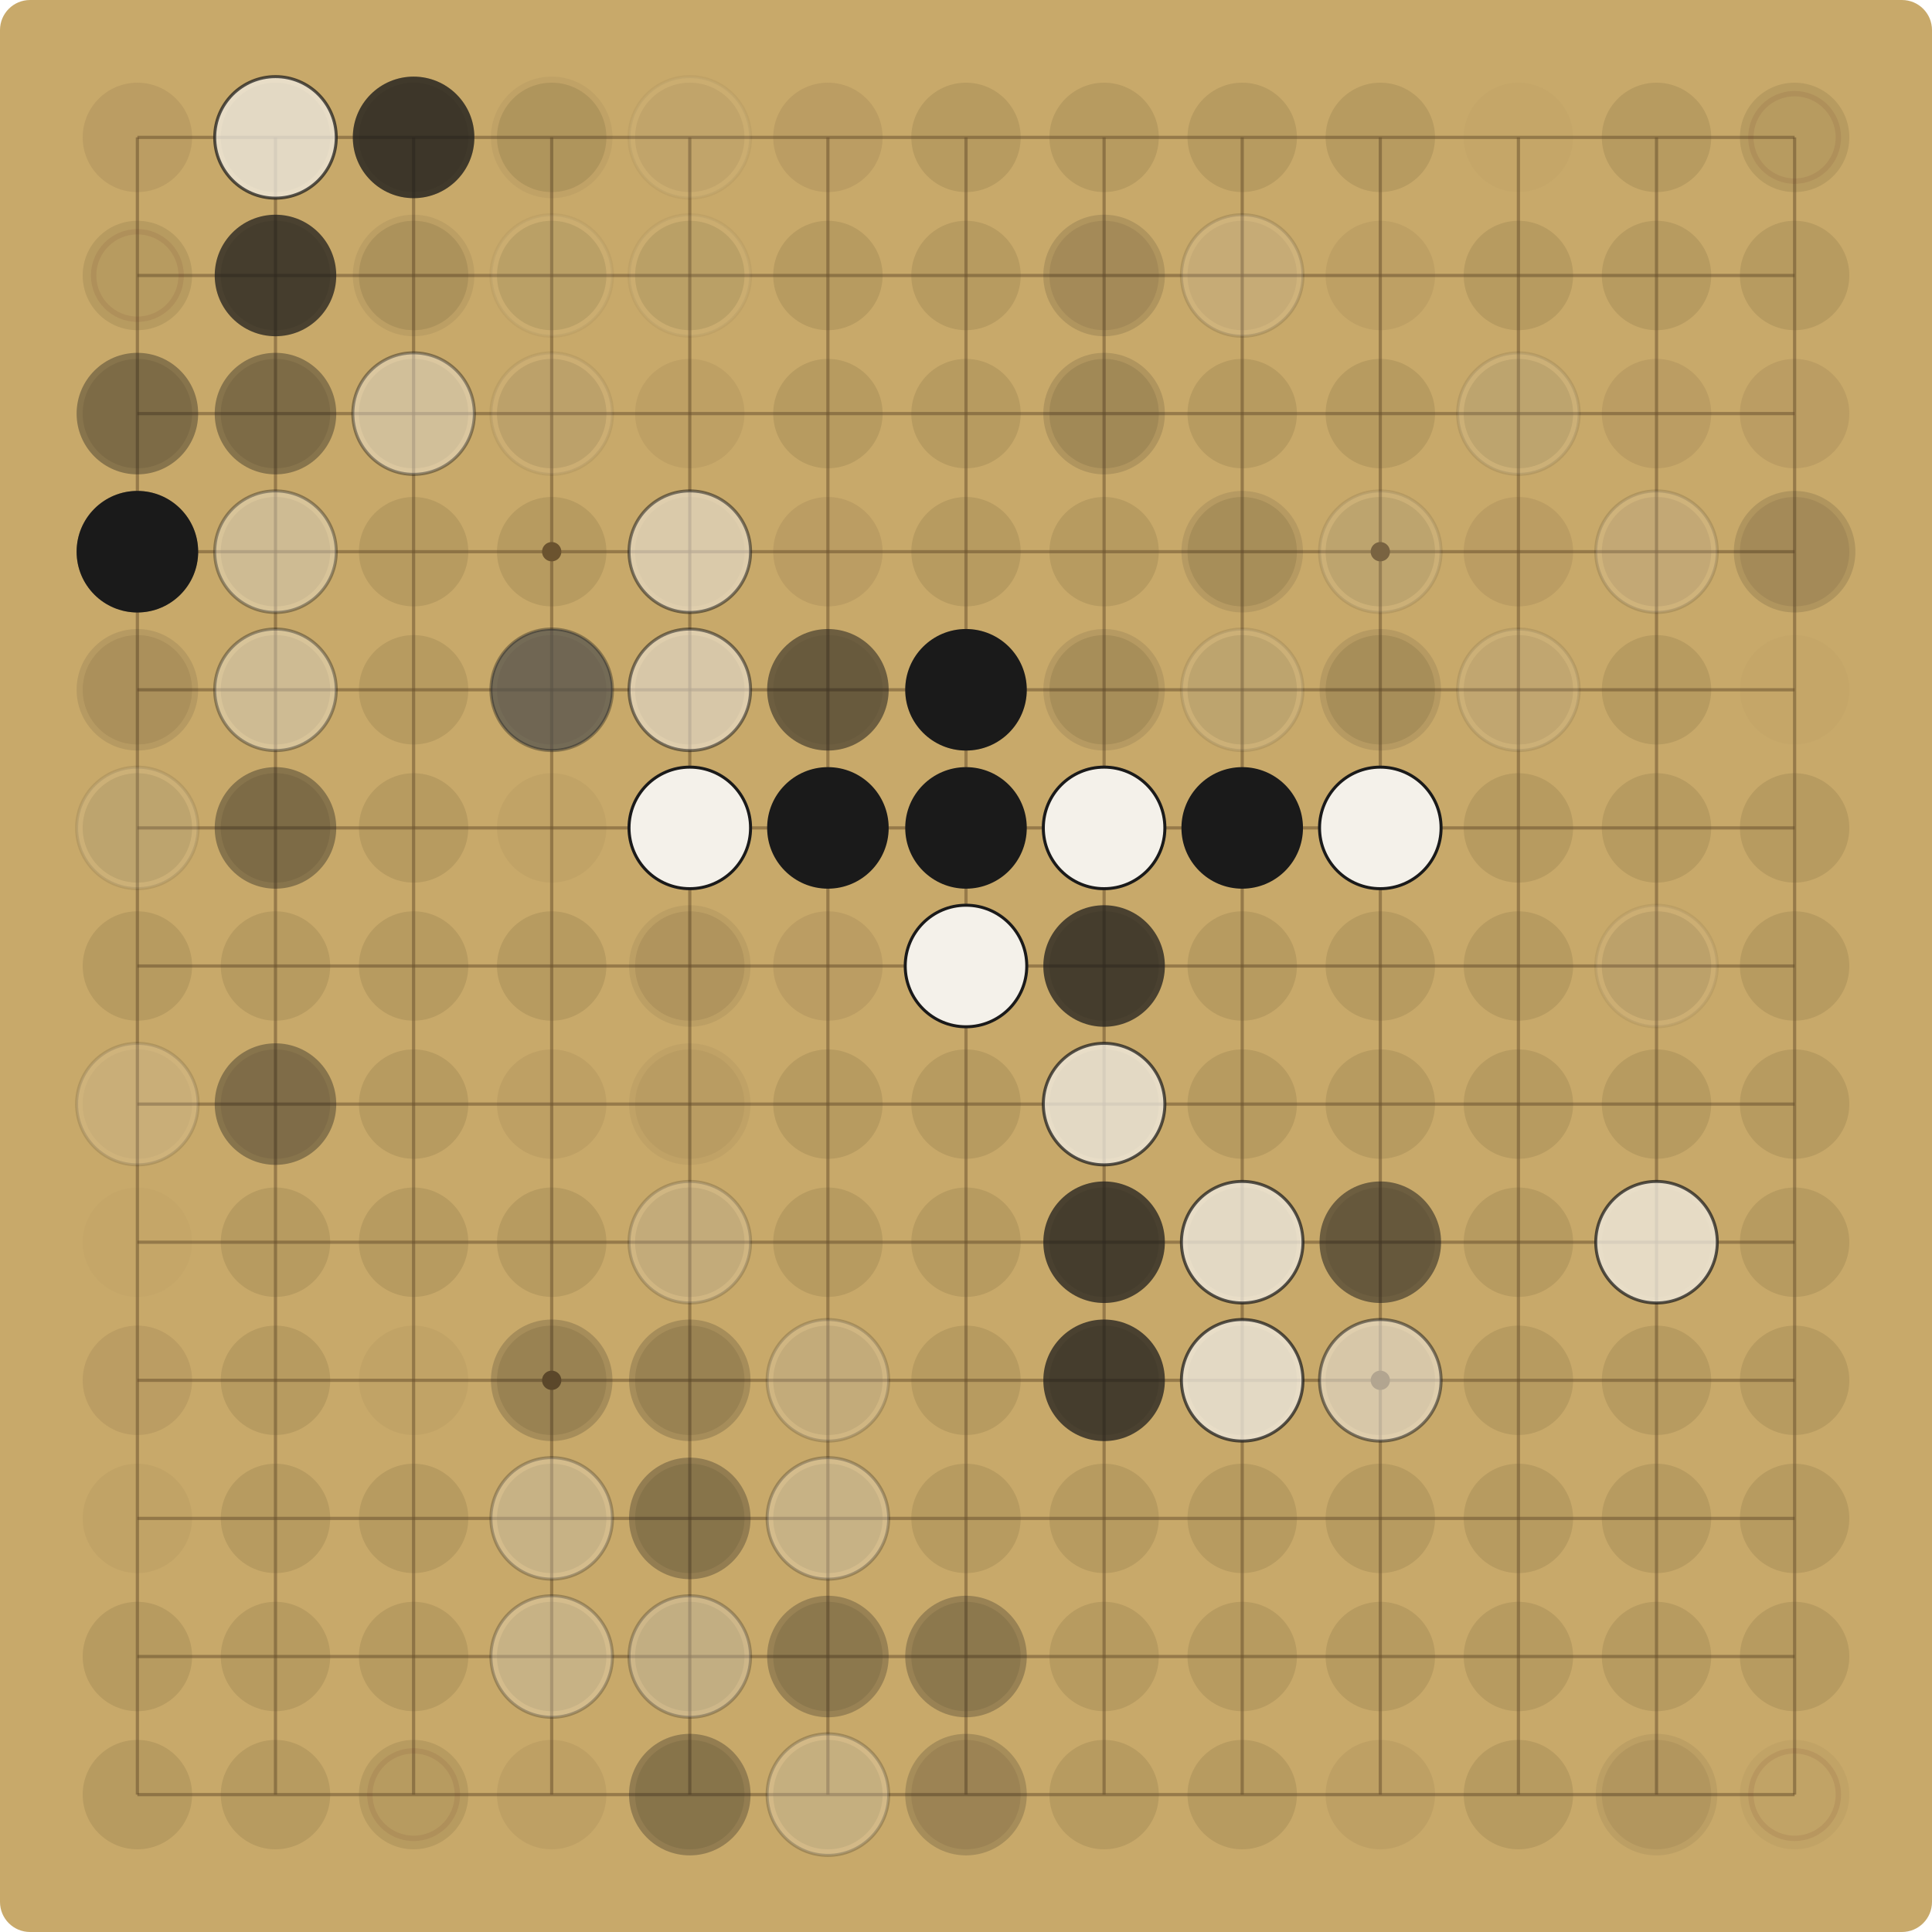
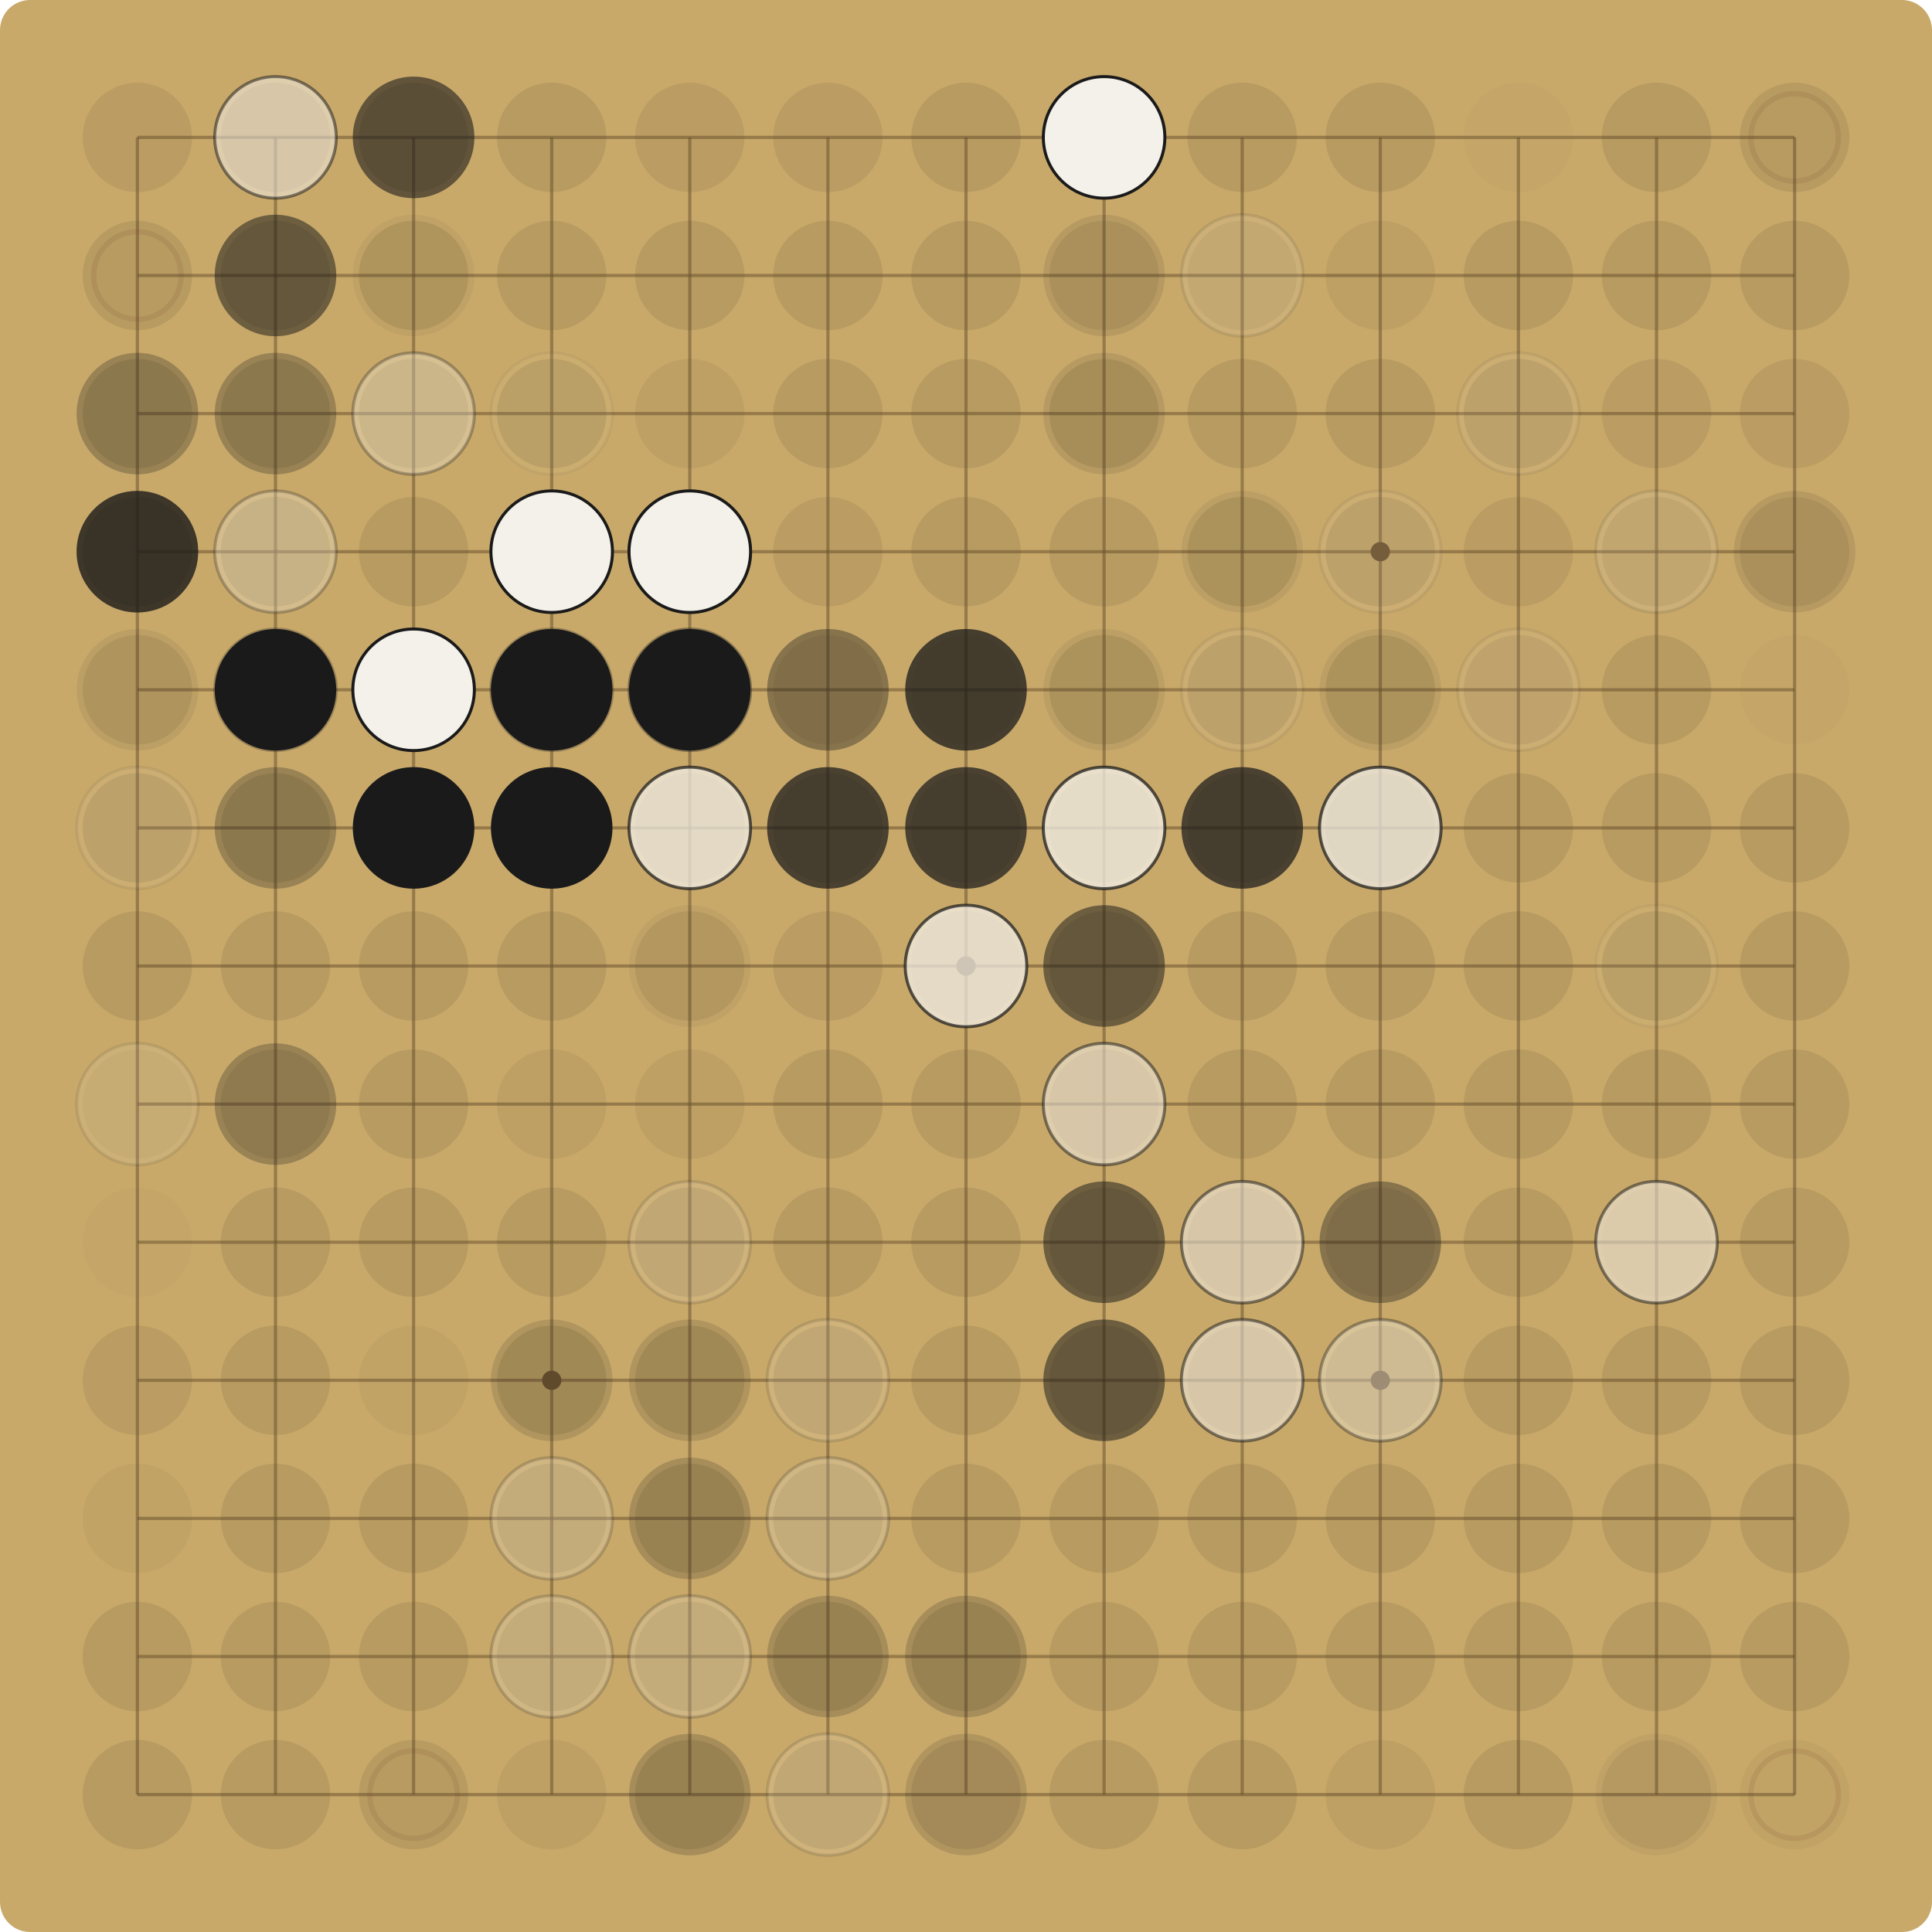
<svg xmlns="http://www.w3.org/2000/svg" viewBox="0 0 900.00 900.00" width="900" height="900">
  <rect x="0" y="0" width="900.00" height="900.00" fill="#C8A96A" rx="14" />
  <g stroke="#6E5530" stroke-opacity="0.55" stroke-width="1.5">
    <line x1="64.00" y1="64.00" x2="64.00" y2="836.00" />
    <line x1="64.00" y1="64.00" x2="836.00" y2="64.00" />
    <line x1="128.33" y1="64.00" x2="128.33" y2="836.00" />
    <line x1="64.00" y1="128.33" x2="836.00" y2="128.33" />
    <line x1="192.67" y1="64.00" x2="192.67" y2="836.00" />
    <line x1="64.00" y1="192.67" x2="836.00" y2="192.67" />
    <line x1="257.00" y1="64.00" x2="257.00" y2="836.00" />
    <line x1="64.00" y1="257.00" x2="836.00" y2="257.00" />
    <line x1="321.33" y1="64.00" x2="321.33" y2="836.00" />
    <line x1="64.00" y1="321.33" x2="836.00" y2="321.33" />
    <line x1="385.67" y1="64.00" x2="385.67" y2="836.00" />
    <line x1="64.00" y1="385.67" x2="836.00" y2="385.67" />
    <line x1="450.00" y1="64.00" x2="450.00" y2="836.00" />
    <line x1="64.00" y1="450.00" x2="836.00" y2="450.00" />
    <line x1="514.33" y1="64.00" x2="514.33" y2="836.00" />
    <line x1="64.00" y1="514.33" x2="836.00" y2="514.33" />
    <line x1="578.67" y1="64.00" x2="578.67" y2="836.00" />
    <line x1="64.00" y1="578.67" x2="836.00" y2="578.67" />
    <line x1="643.00" y1="64.00" x2="643.00" y2="836.00" />
    <line x1="64.00" y1="643.00" x2="836.00" y2="643.00" />
    <line x1="707.33" y1="64.00" x2="707.33" y2="836.00" />
    <line x1="64.00" y1="707.33" x2="836.00" y2="707.33" />
    <line x1="771.67" y1="64.00" x2="771.67" y2="836.00" />
    <line x1="64.00" y1="771.67" x2="836.00" y2="771.67" />
    <line x1="836.00" y1="64.00" x2="836.00" y2="836.00" />
    <line x1="64.00" y1="836.00" x2="836.00" y2="836.00" />
  </g>
  <g fill="#6E5530">
    <circle cx="257.00" cy="257.00" r="4.5" />
    <circle cx="257.00" cy="643.00" r="4.5" />
    <circle cx="643.00" cy="257.00" r="4.5" />
    <circle cx="643.00" cy="643.00" r="4.5" />
    <circle cx="450.00" cy="450.00" r="4.5" />
  </g>
  <circle cx="64.00" cy="64.00" r="25.48" fill="#5C4A2E" fill-opacity="0.12" />
  <circle cx="128.33" cy="64.00" r="25.48" fill="#5C4A2E" fill-opacity="0.15" />
-   <circle cx="128.33" cy="64.00" r="28.31" fill="#F4F1EA" fill-opacity="0.72" />
-   <circle cx="128.33" cy="64.00" r="28.31" fill="none" stroke="#1A1A1A" stroke-opacity="0.72" stroke-width="1.4" />
+   <circle cx="128.33" cy="64.00" r="28.31" fill="#F4F1EA" fill-opacity="0.52" />
+   <circle cx="128.33" cy="64.00" r="28.31" fill="none" stroke="#1A1A1A" stroke-opacity="0.52" stroke-width="1.4" />
  <circle cx="192.67" cy="64.00" r="25.48" fill="#5C4A2E" fill-opacity="0.15" />
-   <circle cx="192.67" cy="64.00" r="28.31" fill="#1A1A1A" fill-opacity="0.19" />
-   <circle cx="192.67" cy="64.00" r="28.31" fill="#1A1A1A" fill-opacity="0.72" />
+   <circle cx="192.67" cy="64.00" r="28.31" fill="#1A1A1A" fill-opacity="0.14" />
+   <circle cx="192.67" cy="64.00" r="28.31" fill="#1A1A1A" fill-opacity="0.52" />
  <circle cx="257.00" cy="64.00" r="25.48" fill="#5C4A2E" fill-opacity="0.15" />
-   <circle cx="257.00" cy="64.00" r="28.31" fill="#1A1A1A" fill-opacity="0.05" />
-   <circle cx="321.33" cy="64.00" r="25.48" fill="#5C4A2E" fill-opacity="0.09" />
-   <circle cx="321.33" cy="64.00" r="28.31" fill="#F4F1EA" fill-opacity="0.05" />
-   <circle cx="321.33" cy="64.00" r="28.31" fill="none" stroke="#1A1A1A" stroke-opacity="0.05" stroke-width="1.4" />
+   <circle cx="321.33" cy="64.00" r="25.48" fill="#5C4A2E" fill-opacity="0.12" />
  <circle cx="385.67" cy="64.00" r="25.48" fill="#5C4A2E" fill-opacity="0.12" />
  <circle cx="450.00" cy="64.00" r="25.48" fill="#5C4A2E" fill-opacity="0.15" />
  <circle cx="514.33" cy="64.00" r="25.48" fill="#5C4A2E" fill-opacity="0.15" />
+   <circle cx="514.33" cy="64.00" r="28.31" fill="#F4F1EA" fill-opacity="1.00" />
+   <circle cx="514.33" cy="64.00" r="28.31" fill="none" stroke="#1A1A1A" stroke-opacity="1.00" stroke-width="1.4" />
  <circle cx="578.67" cy="64.00" r="25.48" fill="#5C4A2E" fill-opacity="0.15" />
  <circle cx="643.00" cy="64.00" r="25.48" fill="#5C4A2E" fill-opacity="0.15" />
  <circle cx="707.33" cy="64.00" r="25.48" fill="#5C4A2E" fill-opacity="0.03" />
  <circle cx="771.67" cy="64.00" r="25.48" fill="#5C4A2E" fill-opacity="0.15" />
  <circle cx="836.00" cy="64.00" r="25.48" fill="#5C4A2E" fill-opacity="0.15" />
  <circle cx="836.00" cy="64.00" r="20.38" fill="none" stroke="#7A3B2E" stroke-opacity="0.12" stroke-width="2.5" />
  <circle cx="64.00" cy="128.33" r="25.48" fill="#5C4A2E" fill-opacity="0.15" />
  <circle cx="64.00" cy="128.33" r="20.38" fill="none" stroke="#7A3B2E" stroke-opacity="0.12" stroke-width="2.5" />
  <circle cx="128.33" cy="128.33" r="25.48" fill="#5C4A2E" fill-opacity="0.15" />
-   <circle cx="128.33" cy="128.33" r="28.31" fill="#1A1A1A" fill-opacity="0.72" />
+   <circle cx="128.33" cy="128.33" r="28.31" fill="#1A1A1A" fill-opacity="0.52" />
  <circle cx="192.67" cy="128.33" r="25.48" fill="#5C4A2E" fill-opacity="0.15" />
-   <circle cx="192.67" cy="128.33" r="28.31" fill="#1A1A1A" fill-opacity="0.07" />
+   <circle cx="192.67" cy="128.33" r="28.31" fill="#1A1A1A" fill-opacity="0.05" />
  <circle cx="257.00" cy="128.33" r="25.48" fill="#5C4A2E" fill-opacity="0.15" />
-   <circle cx="257.00" cy="128.33" r="28.31" fill="#F4F1EA" fill-opacity="0.05" />
-   <circle cx="257.00" cy="128.33" r="28.31" fill="none" stroke="#1A1A1A" stroke-opacity="0.05" stroke-width="1.4" />
  <circle cx="321.33" cy="128.33" r="25.48" fill="#5C4A2E" fill-opacity="0.15" />
-   <circle cx="321.33" cy="128.33" r="28.31" fill="#F4F1EA" fill-opacity="0.05" />
-   <circle cx="321.33" cy="128.33" r="28.31" fill="none" stroke="#1A1A1A" stroke-opacity="0.05" stroke-width="1.4" />
  <circle cx="385.67" cy="128.33" r="25.48" fill="#5C4A2E" fill-opacity="0.15" />
  <circle cx="450.00" cy="128.33" r="25.48" fill="#5C4A2E" fill-opacity="0.15" />
  <circle cx="514.33" cy="128.33" r="25.48" fill="#5C4A2E" fill-opacity="0.12" />
-   <circle cx="514.33" cy="128.33" r="28.31" fill="#1A1A1A" fill-opacity="0.14" />
+   <circle cx="514.33" cy="128.33" r="28.31" fill="#1A1A1A" fill-opacity="0.10" />
  <circle cx="578.67" cy="128.33" r="25.48" fill="#5C4A2E" fill-opacity="0.09" />
-   <circle cx="578.67" cy="128.33" r="28.31" fill="#F4F1EA" fill-opacity="0.14" />
-   <circle cx="578.67" cy="128.33" r="28.31" fill="none" stroke="#1A1A1A" stroke-opacity="0.14" stroke-width="1.4" />
+   <circle cx="578.67" cy="128.33" r="28.31" fill="#F4F1EA" fill-opacity="0.10" />
+   <circle cx="578.67" cy="128.33" r="28.31" fill="none" stroke="#1A1A1A" stroke-opacity="0.10" stroke-width="1.4" />
  <circle cx="643.00" cy="128.33" r="25.48" fill="#5C4A2E" fill-opacity="0.09" />
  <circle cx="707.33" cy="128.33" r="25.48" fill="#5C4A2E" fill-opacity="0.15" />
  <circle cx="771.67" cy="128.33" r="25.48" fill="#5C4A2E" fill-opacity="0.15" />
  <circle cx="836.00" cy="128.33" r="25.48" fill="#5C4A2E" fill-opacity="0.15" />
  <circle cx="64.00" cy="192.67" r="25.48" fill="#5C4A2E" fill-opacity="0.15" />
-   <circle cx="64.00" cy="192.67" r="28.31" fill="#1A1A1A" fill-opacity="0.37" />
+   <circle cx="64.00" cy="192.67" r="28.31" fill="#1A1A1A" fill-opacity="0.27" />
  <circle cx="128.33" cy="192.67" r="25.48" fill="#5C4A2E" fill-opacity="0.15" />
-   <circle cx="128.33" cy="192.67" r="28.31" fill="#1A1A1A" fill-opacity="0.37" />
+   <circle cx="128.33" cy="192.67" r="28.31" fill="#1A1A1A" fill-opacity="0.27" />
  <circle cx="192.67" cy="192.67" r="25.48" fill="#5C4A2E" fill-opacity="0.15" />
-   <circle cx="192.67" cy="192.67" r="28.31" fill="#F4F1EA" fill-opacity="0.07" />
-   <circle cx="192.67" cy="192.67" r="28.31" fill="none" stroke="#1A1A1A" stroke-opacity="0.07" stroke-width="1.4" />
-   <circle cx="192.67" cy="192.67" r="28.31" fill="#F4F1EA" fill-opacity="0.37" />
-   <circle cx="192.67" cy="192.67" r="28.31" fill="none" stroke="#1A1A1A" stroke-opacity="0.37" stroke-width="1.4" />
+   <circle cx="192.67" cy="192.67" r="28.31" fill="#F4F1EA" fill-opacity="0.05" />
+   <circle cx="192.67" cy="192.67" r="28.31" fill="none" stroke="#1A1A1A" stroke-opacity="0.05" stroke-width="1.4" />
+   <circle cx="192.67" cy="192.67" r="28.31" fill="#F4F1EA" fill-opacity="0.27" />
+   <circle cx="192.67" cy="192.67" r="28.31" fill="none" stroke="#1A1A1A" stroke-opacity="0.27" stroke-width="1.4" />
  <circle cx="257.00" cy="192.67" r="25.48" fill="#5C4A2E" fill-opacity="0.15" />
-   <circle cx="257.00" cy="192.67" r="28.31" fill="#F4F1EA" fill-opacity="0.07" />
-   <circle cx="257.00" cy="192.67" r="28.31" fill="none" stroke="#1A1A1A" stroke-opacity="0.07" stroke-width="1.4" />
+   <circle cx="257.00" cy="192.67" r="28.31" fill="#F4F1EA" fill-opacity="0.05" />
+   <circle cx="257.00" cy="192.67" r="28.31" fill="none" stroke="#1A1A1A" stroke-opacity="0.05" stroke-width="1.4" />
  <circle cx="321.33" cy="192.67" r="25.48" fill="#5C4A2E" fill-opacity="0.09" />
  <circle cx="385.67" cy="192.67" r="25.48" fill="#5C4A2E" fill-opacity="0.15" />
  <circle cx="450.00" cy="192.67" r="25.48" fill="#5C4A2E" fill-opacity="0.15" />
  <circle cx="514.33" cy="192.67" r="25.48" fill="#5C4A2E" fill-opacity="0.15" />
-   <circle cx="514.33" cy="192.67" r="28.31" fill="#1A1A1A" fill-opacity="0.14" />
+   <circle cx="514.33" cy="192.67" r="28.31" fill="#1A1A1A" fill-opacity="0.10" />
  <circle cx="578.67" cy="192.67" r="25.48" fill="#5C4A2E" fill-opacity="0.15" />
  <circle cx="643.00" cy="192.67" r="25.48" fill="#5C4A2E" fill-opacity="0.15" />
  <circle cx="707.33" cy="192.67" r="25.48" fill="#5C4A2E" fill-opacity="0.15" />
-   <circle cx="707.33" cy="192.67" r="28.31" fill="#F4F1EA" fill-opacity="0.10" />
-   <circle cx="707.33" cy="192.67" r="28.31" fill="none" stroke="#1A1A1A" stroke-opacity="0.10" stroke-width="1.4" />
+   <circle cx="707.33" cy="192.67" r="28.31" fill="#F4F1EA" fill-opacity="0.07" />
+   <circle cx="707.33" cy="192.67" r="28.31" fill="none" stroke="#1A1A1A" stroke-opacity="0.07" stroke-width="1.4" />
  <circle cx="771.67" cy="192.67" r="25.48" fill="#5C4A2E" fill-opacity="0.12" />
  <circle cx="836.00" cy="192.67" r="25.48" fill="#5C4A2E" fill-opacity="0.12" />
  <circle cx="64.00" cy="257.00" r="25.48" fill="#5C4A2E" fill-opacity="0.15" />
-   <circle cx="64.00" cy="257.00" r="28.31" fill="#1A1A1A" fill-opacity="0.37" />
-   <circle cx="64.00" cy="257.00" r="28.31" fill="#1A1A1A" fill-opacity="1.00" />
+   <circle cx="64.00" cy="257.00" r="28.31" fill="#1A1A1A" fill-opacity="0.27" />
+   <circle cx="64.00" cy="257.00" r="28.31" fill="#1A1A1A" fill-opacity="0.72" />
  <circle cx="128.33" cy="257.00" r="25.48" fill="#5C4A2E" fill-opacity="0.15" />
-   <circle cx="128.33" cy="257.00" r="28.31" fill="#F4F1EA" fill-opacity="0.37" />
-   <circle cx="128.33" cy="257.00" r="28.31" fill="none" stroke="#1A1A1A" stroke-opacity="0.37" stroke-width="1.4" />
+   <circle cx="128.33" cy="257.00" r="28.31" fill="#F4F1EA" fill-opacity="0.27" />
+   <circle cx="128.33" cy="257.00" r="28.31" fill="none" stroke="#1A1A1A" stroke-opacity="0.27" stroke-width="1.4" />
  <circle cx="192.67" cy="257.00" r="25.48" fill="#5C4A2E" fill-opacity="0.15" />
  <circle cx="257.00" cy="257.00" r="25.48" fill="#5C4A2E" fill-opacity="0.15" />
+   <circle cx="257.00" cy="257.00" r="28.31" fill="#F4F1EA" fill-opacity="1.00" />
+   <circle cx="257.00" cy="257.00" r="28.31" fill="none" stroke="#1A1A1A" stroke-opacity="1.00" stroke-width="1.4" />
  <circle cx="321.33" cy="257.00" r="25.48" fill="#5C4A2E" fill-opacity="0.09" />
-   <circle cx="321.33" cy="257.00" r="28.31" fill="#F4F1EA" fill-opacity="0.52" />
-   <circle cx="321.33" cy="257.00" r="28.31" fill="none" stroke="#1A1A1A" stroke-opacity="0.52" stroke-width="1.4" />
+   <circle cx="321.33" cy="257.00" r="28.31" fill="#F4F1EA" fill-opacity="0.37" />
+   <circle cx="321.33" cy="257.00" r="28.31" fill="none" stroke="#1A1A1A" stroke-opacity="0.37" stroke-width="1.4" />
+   <circle cx="321.33" cy="257.00" r="28.31" fill="#F4F1EA" fill-opacity="1.00" />
+   <circle cx="321.33" cy="257.00" r="28.31" fill="none" stroke="#1A1A1A" stroke-opacity="1.00" stroke-width="1.4" />
  <circle cx="385.67" cy="257.00" r="25.48" fill="#5C4A2E" fill-opacity="0.12" />
  <circle cx="450.00" cy="257.00" r="25.48" fill="#5C4A2E" fill-opacity="0.15" />
  <circle cx="514.33" cy="257.00" r="25.48" fill="#5C4A2E" fill-opacity="0.15" />
  <circle cx="578.67" cy="257.00" r="25.48" fill="#5C4A2E" fill-opacity="0.15" />
-   <circle cx="578.67" cy="257.00" r="28.31" fill="#1A1A1A" fill-opacity="0.10" />
+   <circle cx="578.67" cy="257.00" r="28.31" fill="#1A1A1A" fill-opacity="0.07" />
  <circle cx="643.00" cy="257.00" r="25.48" fill="#5C4A2E" fill-opacity="0.15" />
-   <circle cx="643.00" cy="257.00" r="28.31" fill="#F4F1EA" fill-opacity="0.10" />
-   <circle cx="643.00" cy="257.00" r="28.31" fill="none" stroke="#1A1A1A" stroke-opacity="0.10" stroke-width="1.4" />
+   <circle cx="643.00" cy="257.00" r="28.31" fill="#F4F1EA" fill-opacity="0.07" />
+   <circle cx="643.00" cy="257.00" r="28.31" fill="none" stroke="#1A1A1A" stroke-opacity="0.07" stroke-width="1.4" />
  <circle cx="707.33" cy="257.00" r="25.48" fill="#5C4A2E" fill-opacity="0.12" />
  <circle cx="771.67" cy="257.00" r="25.48" fill="#5C4A2E" fill-opacity="0.12" />
-   <circle cx="771.67" cy="257.00" r="28.31" fill="#F4F1EA" fill-opacity="0.14" />
-   <circle cx="771.67" cy="257.00" r="28.31" fill="none" stroke="#1A1A1A" stroke-opacity="0.14" stroke-width="1.4" />
+   <circle cx="771.67" cy="257.00" r="28.31" fill="#F4F1EA" fill-opacity="0.10" />
+   <circle cx="771.67" cy="257.00" r="28.31" fill="none" stroke="#1A1A1A" stroke-opacity="0.10" stroke-width="1.4" />
  <circle cx="836.00" cy="257.00" r="25.48" fill="#5C4A2E" fill-opacity="0.12" />
-   <circle cx="836.00" cy="257.00" r="28.31" fill="#1A1A1A" fill-opacity="0.14" />
+   <circle cx="836.00" cy="257.00" r="28.31" fill="#1A1A1A" fill-opacity="0.10" />
  <circle cx="64.00" cy="321.33" r="25.48" fill="#5C4A2E" fill-opacity="0.12" />
-   <circle cx="64.00" cy="321.33" r="28.31" fill="#1A1A1A" fill-opacity="0.10" />
+   <circle cx="64.00" cy="321.33" r="28.31" fill="#1A1A1A" fill-opacity="0.07" />
  <circle cx="128.33" cy="321.33" r="25.48" fill="#5C4A2E" fill-opacity="0.15" />
-   <circle cx="128.33" cy="321.33" r="28.31" fill="#F4F1EA" fill-opacity="0.37" />
-   <circle cx="128.33" cy="321.33" r="28.31" fill="none" stroke="#1A1A1A" stroke-opacity="0.37" stroke-width="1.4" />
+   <circle cx="128.33" cy="321.33" r="28.31" fill="#F4F1EA" fill-opacity="0.27" />
+   <circle cx="128.33" cy="321.33" r="28.31" fill="none" stroke="#1A1A1A" stroke-opacity="0.27" stroke-width="1.4" />
+   <circle cx="128.33" cy="321.33" r="28.31" fill="#1A1A1A" fill-opacity="1.00" />
  <circle cx="192.67" cy="321.33" r="25.48" fill="#5C4A2E" fill-opacity="0.15" />
+   <circle cx="192.67" cy="321.33" r="28.31" fill="#F4F1EA" fill-opacity="1.00" />
+   <circle cx="192.67" cy="321.33" r="28.31" fill="none" stroke="#1A1A1A" stroke-opacity="1.00" stroke-width="1.4" />
  <circle cx="257.00" cy="321.33" r="25.48" fill="#5C4A2E" fill-opacity="0.15" />
-   <circle cx="257.00" cy="321.33" r="28.31" fill="#F4F1EA" fill-opacity="0.37" />
-   <circle cx="257.00" cy="321.33" r="28.31" fill="none" stroke="#1A1A1A" stroke-opacity="0.37" stroke-width="1.4" />
-   <circle cx="257.00" cy="321.33" r="28.31" fill="#1A1A1A" fill-opacity="0.52" />
+   <circle cx="257.00" cy="321.33" r="28.31" fill="#F4F1EA" fill-opacity="0.27" />
+   <circle cx="257.00" cy="321.33" r="28.31" fill="none" stroke="#1A1A1A" stroke-opacity="0.27" stroke-width="1.4" />
+   <circle cx="257.00" cy="321.33" r="28.31" fill="#1A1A1A" fill-opacity="0.37" />
+   <circle cx="257.00" cy="321.33" r="28.31" fill="#1A1A1A" fill-opacity="1.00" />
  <circle cx="321.33" cy="321.33" r="25.48" fill="#5C4A2E" fill-opacity="0.15" />
-   <circle cx="321.33" cy="321.33" r="28.31" fill="#F4F1EA" fill-opacity="0.52" />
-   <circle cx="321.33" cy="321.33" r="28.31" fill="none" stroke="#1A1A1A" stroke-opacity="0.52" stroke-width="1.4" />
+   <circle cx="321.33" cy="321.33" r="28.31" fill="#F4F1EA" fill-opacity="0.37" />
+   <circle cx="321.33" cy="321.33" r="28.31" fill="none" stroke="#1A1A1A" stroke-opacity="0.37" stroke-width="1.4" />
+   <circle cx="321.33" cy="321.33" r="28.31" fill="#1A1A1A" fill-opacity="1.00" />
  <circle cx="385.67" cy="321.33" r="25.48" fill="#5C4A2E" fill-opacity="0.09" />
-   <circle cx="385.67" cy="321.33" r="28.31" fill="#1A1A1A" fill-opacity="0.52" />
+   <circle cx="385.67" cy="321.33" r="28.31" fill="#1A1A1A" fill-opacity="0.37" />
  <circle cx="450.00" cy="321.33" r="25.48" fill="#5C4A2E" fill-opacity="0.06" />
-   <circle cx="450.00" cy="321.33" r="28.31" fill="#1A1A1A" fill-opacity="0.14" />
-   <circle cx="450.00" cy="321.33" r="28.31" fill="#1A1A1A" fill-opacity="1.00" />
+   <circle cx="450.00" cy="321.33" r="28.31" fill="#1A1A1A" fill-opacity="0.10" />
+   <circle cx="450.00" cy="321.33" r="28.31" fill="#1A1A1A" fill-opacity="0.72" />
  <circle cx="514.33" cy="321.33" r="25.48" fill="#5C4A2E" fill-opacity="0.15" />
-   <circle cx="514.33" cy="321.33" r="28.31" fill="#1A1A1A" fill-opacity="0.10" />
+   <circle cx="514.33" cy="321.33" r="28.31" fill="#1A1A1A" fill-opacity="0.07" />
  <circle cx="578.67" cy="321.33" r="25.48" fill="#5C4A2E" fill-opacity="0.15" />
-   <circle cx="578.67" cy="321.33" r="28.31" fill="#F4F1EA" fill-opacity="0.10" />
-   <circle cx="578.67" cy="321.33" r="28.31" fill="none" stroke="#1A1A1A" stroke-opacity="0.10" stroke-width="1.4" />
+   <circle cx="578.67" cy="321.33" r="28.31" fill="#F4F1EA" fill-opacity="0.07" />
+   <circle cx="578.67" cy="321.33" r="28.31" fill="none" stroke="#1A1A1A" stroke-opacity="0.07" stroke-width="1.4" />
  <circle cx="643.00" cy="321.33" r="25.48" fill="#5C4A2E" fill-opacity="0.15" />
-   <circle cx="643.00" cy="321.33" r="28.31" fill="#1A1A1A" fill-opacity="0.10" />
+   <circle cx="643.00" cy="321.33" r="28.31" fill="#1A1A1A" fill-opacity="0.07" />
  <circle cx="707.33" cy="321.33" r="25.48" fill="#5C4A2E" fill-opacity="0.12" />
-   <circle cx="707.33" cy="321.33" r="28.31" fill="#F4F1EA" fill-opacity="0.10" />
-   <circle cx="707.33" cy="321.33" r="28.31" fill="none" stroke="#1A1A1A" stroke-opacity="0.10" stroke-width="1.4" />
+   <circle cx="707.33" cy="321.33" r="28.31" fill="#F4F1EA" fill-opacity="0.07" />
+   <circle cx="707.33" cy="321.33" r="28.31" fill="none" stroke="#1A1A1A" stroke-opacity="0.07" stroke-width="1.4" />
  <circle cx="771.67" cy="321.33" r="25.48" fill="#5C4A2E" fill-opacity="0.15" />
  <circle cx="836.00" cy="321.33" r="25.48" fill="#5C4A2E" fill-opacity="0.03" />
  <circle cx="64.00" cy="385.67" r="25.48" fill="#5C4A2E" fill-opacity="0.15" />
-   <circle cx="64.00" cy="385.67" r="28.31" fill="#F4F1EA" fill-opacity="0.10" />
-   <circle cx="64.00" cy="385.67" r="28.31" fill="none" stroke="#1A1A1A" stroke-opacity="0.10" stroke-width="1.4" />
+   <circle cx="64.00" cy="385.67" r="28.31" fill="#F4F1EA" fill-opacity="0.07" />
+   <circle cx="64.00" cy="385.67" r="28.31" fill="none" stroke="#1A1A1A" stroke-opacity="0.07" stroke-width="1.4" />
  <circle cx="128.33" cy="385.67" r="25.48" fill="#5C4A2E" fill-opacity="0.15" />
-   <circle cx="128.33" cy="385.67" r="28.31" fill="#1A1A1A" fill-opacity="0.37" />
+   <circle cx="128.33" cy="385.67" r="28.31" fill="#1A1A1A" fill-opacity="0.27" />
  <circle cx="192.67" cy="385.67" r="25.48" fill="#5C4A2E" fill-opacity="0.15" />
+   <circle cx="192.67" cy="385.67" r="28.31" fill="#1A1A1A" fill-opacity="1.00" />
  <circle cx="257.00" cy="385.67" r="25.48" fill="#5C4A2E" fill-opacity="0.06" />
+   <circle cx="257.00" cy="385.67" r="28.31" fill="#1A1A1A" fill-opacity="1.00" />
  <circle cx="321.33" cy="385.67" r="25.48" fill="#5C4A2E" fill-opacity="0.15" />
-   <circle cx="321.33" cy="385.67" r="28.31" fill="#F4F1EA" fill-opacity="1.00" />
-   <circle cx="321.33" cy="385.67" r="28.31" fill="none" stroke="#1A1A1A" stroke-opacity="1.00" stroke-width="1.4" />
+   <circle cx="321.33" cy="385.67" r="28.31" fill="#F4F1EA" fill-opacity="0.72" />
+   <circle cx="321.33" cy="385.67" r="28.31" fill="none" stroke="#1A1A1A" stroke-opacity="0.72" stroke-width="1.4" />
  <circle cx="385.67" cy="385.67" r="25.48" fill="#5C4A2E" fill-opacity="0.15" />
-   <circle cx="385.67" cy="385.67" r="28.31" fill="#1A1A1A" fill-opacity="1.00" />
+   <circle cx="385.67" cy="385.67" r="28.31" fill="#1A1A1A" fill-opacity="0.72" />
  <circle cx="450.00" cy="385.67" r="25.48" fill="#5C4A2E" fill-opacity="0.15" />
-   <circle cx="450.00" cy="385.67" r="28.31" fill="#1A1A1A" fill-opacity="1.00" />
+   <circle cx="450.00" cy="385.67" r="28.31" fill="#1A1A1A" fill-opacity="0.72" />
  <circle cx="514.33" cy="385.67" r="25.48" fill="#5C4A2E" fill-opacity="0.15" />
-   <circle cx="514.33" cy="385.67" r="28.31" fill="#F4F1EA" fill-opacity="0.14" />
-   <circle cx="514.33" cy="385.67" r="28.31" fill="none" stroke="#1A1A1A" stroke-opacity="0.14" stroke-width="1.4" />
-   <circle cx="514.33" cy="385.67" r="28.31" fill="#F4F1EA" fill-opacity="1.00" />
-   <circle cx="514.33" cy="385.67" r="28.31" fill="none" stroke="#1A1A1A" stroke-opacity="1.00" stroke-width="1.4" />
+   <circle cx="514.33" cy="385.67" r="28.31" fill="#F4F1EA" fill-opacity="0.10" />
+   <circle cx="514.33" cy="385.67" r="28.31" fill="none" stroke="#1A1A1A" stroke-opacity="0.10" stroke-width="1.4" />
+   <circle cx="514.33" cy="385.67" r="28.31" fill="#F4F1EA" fill-opacity="0.72" />
+   <circle cx="514.33" cy="385.67" r="28.31" fill="none" stroke="#1A1A1A" stroke-opacity="0.72" stroke-width="1.4" />
  <circle cx="578.67" cy="385.67" r="25.48" fill="#5C4A2E" fill-opacity="0.15" />
-   <circle cx="578.67" cy="385.67" r="28.31" fill="#1A1A1A" fill-opacity="1.00" />
+   <circle cx="578.67" cy="385.67" r="28.31" fill="#1A1A1A" fill-opacity="0.72" />
  <circle cx="643.00" cy="385.67" r="25.48" fill="#5C4A2E" fill-opacity="0.15" />
-   <circle cx="643.00" cy="385.67" r="28.31" fill="#1A1A1A" fill-opacity="0.10" />
-   <circle cx="643.00" cy="385.67" r="28.31" fill="#F4F1EA" fill-opacity="1.00" />
-   <circle cx="643.00" cy="385.67" r="28.31" fill="none" stroke="#1A1A1A" stroke-opacity="1.00" stroke-width="1.4" />
+   <circle cx="643.00" cy="385.67" r="28.31" fill="#1A1A1A" fill-opacity="0.07" />
+   <circle cx="643.00" cy="385.67" r="28.31" fill="#F4F1EA" fill-opacity="0.72" />
+   <circle cx="643.00" cy="385.67" r="28.31" fill="none" stroke="#1A1A1A" stroke-opacity="0.72" stroke-width="1.4" />
  <circle cx="707.33" cy="385.67" r="25.48" fill="#5C4A2E" fill-opacity="0.15" />
  <circle cx="771.67" cy="385.67" r="25.48" fill="#5C4A2E" fill-opacity="0.15" />
  <circle cx="836.00" cy="385.67" r="25.48" fill="#5C4A2E" fill-opacity="0.15" />
  <circle cx="64.00" cy="450.00" r="25.48" fill="#5C4A2E" fill-opacity="0.15" />
  <circle cx="128.33" cy="450.00" r="25.48" fill="#5C4A2E" fill-opacity="0.15" />
  <circle cx="192.67" cy="450.00" r="25.48" fill="#5C4A2E" fill-opacity="0.15" />
  <circle cx="257.00" cy="450.00" r="25.48" fill="#5C4A2E" fill-opacity="0.15" />
  <circle cx="321.33" cy="450.00" r="25.48" fill="#5C4A2E" fill-opacity="0.12" />
-   <circle cx="321.33" cy="450.00" r="28.31" fill="#1A1A1A" fill-opacity="0.07" />
+   <circle cx="321.33" cy="450.00" r="28.31" fill="#1A1A1A" fill-opacity="0.05" />
  <circle cx="385.67" cy="450.00" r="25.48" fill="#5C4A2E" fill-opacity="0.12" />
  <circle cx="450.00" cy="450.00" r="25.48" fill="#5C4A2E" fill-opacity="0.12" />
-   <circle cx="450.00" cy="450.00" r="28.31" fill="#F4F1EA" fill-opacity="1.00" />
-   <circle cx="450.00" cy="450.00" r="28.31" fill="none" stroke="#1A1A1A" stroke-opacity="1.00" stroke-width="1.4" />
+   <circle cx="450.00" cy="450.00" r="28.31" fill="#F4F1EA" fill-opacity="0.72" />
+   <circle cx="450.00" cy="450.00" r="28.31" fill="none" stroke="#1A1A1A" stroke-opacity="0.72" stroke-width="1.4" />
  <circle cx="514.33" cy="450.00" r="25.48" fill="#5C4A2E" fill-opacity="0.15" />
-   <circle cx="514.33" cy="450.00" r="28.31" fill="#1A1A1A" fill-opacity="0.72" />
+   <circle cx="514.33" cy="450.00" r="28.31" fill="#1A1A1A" fill-opacity="0.52" />
  <circle cx="578.67" cy="450.00" r="25.48" fill="#5C4A2E" fill-opacity="0.15" />
  <circle cx="643.00" cy="450.00" r="25.48" fill="#5C4A2E" fill-opacity="0.15" />
  <circle cx="707.33" cy="450.00" r="25.48" fill="#5C4A2E" fill-opacity="0.15" />
  <circle cx="771.67" cy="450.00" r="25.48" fill="#5C4A2E" fill-opacity="0.15" />
-   <circle cx="771.67" cy="450.00" r="28.31" fill="#F4F1EA" fill-opacity="0.07" />
-   <circle cx="771.67" cy="450.00" r="28.31" fill="none" stroke="#1A1A1A" stroke-opacity="0.07" stroke-width="1.4" />
+   <circle cx="771.67" cy="450.00" r="28.31" fill="#F4F1EA" fill-opacity="0.05" />
+   <circle cx="771.67" cy="450.00" r="28.31" fill="none" stroke="#1A1A1A" stroke-opacity="0.05" stroke-width="1.4" />
  <circle cx="836.00" cy="450.00" r="25.48" fill="#5C4A2E" fill-opacity="0.15" />
  <circle cx="64.00" cy="514.33" r="25.48" fill="#5C4A2E" fill-opacity="0.06" />
-   <circle cx="64.00" cy="514.33" r="28.31" fill="#F4F1EA" fill-opacity="0.14" />
-   <circle cx="64.00" cy="514.33" r="28.31" fill="none" stroke="#1A1A1A" stroke-opacity="0.14" stroke-width="1.4" />
+   <circle cx="64.00" cy="514.33" r="28.31" fill="#F4F1EA" fill-opacity="0.10" />
+   <circle cx="64.00" cy="514.33" r="28.31" fill="none" stroke="#1A1A1A" stroke-opacity="0.10" stroke-width="1.4" />
  <circle cx="128.33" cy="514.33" r="25.48" fill="#5C4A2E" fill-opacity="0.12" />
-   <circle cx="128.33" cy="514.33" r="28.31" fill="#1A1A1A" fill-opacity="0.37" />
+   <circle cx="128.33" cy="514.33" r="28.31" fill="#1A1A1A" fill-opacity="0.27" />
  <circle cx="192.67" cy="514.33" r="25.48" fill="#5C4A2E" fill-opacity="0.15" />
  <circle cx="257.00" cy="514.33" r="25.48" fill="#5C4A2E" fill-opacity="0.09" />
-   <circle cx="321.33" cy="514.33" r="25.48" fill="#5C4A2E" fill-opacity="0.06" />
-   <circle cx="321.33" cy="514.33" r="28.31" fill="#1A1A1A" fill-opacity="0.05" />
+   <circle cx="321.33" cy="514.33" r="25.48" fill="#5C4A2E" fill-opacity="0.09" />
  <circle cx="385.67" cy="514.33" r="25.48" fill="#5C4A2E" fill-opacity="0.15" />
  <circle cx="450.00" cy="514.33" r="25.48" fill="#5C4A2E" fill-opacity="0.15" />
  <circle cx="514.33" cy="514.33" r="25.48" fill="#5C4A2E" fill-opacity="0.15" />
-   <circle cx="514.33" cy="514.33" r="28.31" fill="#F4F1EA" fill-opacity="0.72" />
-   <circle cx="514.33" cy="514.33" r="28.31" fill="none" stroke="#1A1A1A" stroke-opacity="0.72" stroke-width="1.4" />
+   <circle cx="514.33" cy="514.33" r="28.31" fill="#F4F1EA" fill-opacity="0.52" />
+   <circle cx="514.33" cy="514.33" r="28.31" fill="none" stroke="#1A1A1A" stroke-opacity="0.52" stroke-width="1.4" />
  <circle cx="578.67" cy="514.33" r="25.48" fill="#5C4A2E" fill-opacity="0.15" />
  <circle cx="643.00" cy="514.33" r="25.48" fill="#5C4A2E" fill-opacity="0.15" />
  <circle cx="707.33" cy="514.33" r="25.48" fill="#5C4A2E" fill-opacity="0.15" />
  <circle cx="771.67" cy="514.33" r="25.48" fill="#5C4A2E" fill-opacity="0.15" />
  <circle cx="836.00" cy="514.33" r="25.48" fill="#5C4A2E" fill-opacity="0.15" />
  <circle cx="64.00" cy="578.67" r="25.48" fill="#5C4A2E" fill-opacity="0.03" />
  <circle cx="128.33" cy="578.67" r="25.48" fill="#5C4A2E" fill-opacity="0.15" />
  <circle cx="192.67" cy="578.67" r="25.48" fill="#5C4A2E" fill-opacity="0.15" />
  <circle cx="257.00" cy="578.67" r="25.48" fill="#5C4A2E" fill-opacity="0.15" />
  <circle cx="321.33" cy="578.67" r="25.48" fill="#5C4A2E" fill-opacity="0.15" />
-   <circle cx="321.33" cy="578.67" r="28.31" fill="#F4F1EA" fill-opacity="0.19" />
-   <circle cx="321.33" cy="578.67" r="28.31" fill="none" stroke="#1A1A1A" stroke-opacity="0.19" stroke-width="1.4" />
+   <circle cx="321.33" cy="578.67" r="28.31" fill="#F4F1EA" fill-opacity="0.14" />
+   <circle cx="321.33" cy="578.67" r="28.31" fill="none" stroke="#1A1A1A" stroke-opacity="0.14" stroke-width="1.4" />
  <circle cx="385.67" cy="578.67" r="25.48" fill="#5C4A2E" fill-opacity="0.15" />
  <circle cx="450.00" cy="578.67" r="25.48" fill="#5C4A2E" fill-opacity="0.15" />
  <circle cx="514.33" cy="578.67" r="25.48" fill="#5C4A2E" fill-opacity="0.15" />
-   <circle cx="514.33" cy="578.67" r="28.31" fill="#1A1A1A" fill-opacity="0.72" />
+   <circle cx="514.33" cy="578.67" r="28.31" fill="#1A1A1A" fill-opacity="0.52" />
  <circle cx="578.67" cy="578.67" r="25.48" fill="#5C4A2E" fill-opacity="0.15" />
-   <circle cx="578.67" cy="578.67" r="28.31" fill="#F4F1EA" fill-opacity="0.72" />
-   <circle cx="578.67" cy="578.67" r="28.31" fill="none" stroke="#1A1A1A" stroke-opacity="0.72" stroke-width="1.4" />
+   <circle cx="578.67" cy="578.67" r="28.31" fill="#F4F1EA" fill-opacity="0.52" />
+   <circle cx="578.67" cy="578.67" r="28.31" fill="none" stroke="#1A1A1A" stroke-opacity="0.52" stroke-width="1.4" />
  <circle cx="643.00" cy="578.67" r="25.48" fill="#5C4A2E" fill-opacity="0.12" />
-   <circle cx="643.00" cy="578.67" r="28.31" fill="#1A1A1A" fill-opacity="0.52" />
+   <circle cx="643.00" cy="578.67" r="28.31" fill="#1A1A1A" fill-opacity="0.37" />
  <circle cx="707.33" cy="578.67" r="25.48" fill="#5C4A2E" fill-opacity="0.15" />
  <circle cx="771.67" cy="578.67" r="25.48" fill="#5C4A2E" fill-opacity="0.06" />
-   <circle cx="771.67" cy="578.67" r="28.31" fill="#F4F1EA" fill-opacity="0.72" />
-   <circle cx="771.67" cy="578.67" r="28.31" fill="none" stroke="#1A1A1A" stroke-opacity="0.72" stroke-width="1.4" />
+   <circle cx="771.67" cy="578.67" r="28.31" fill="#F4F1EA" fill-opacity="0.52" />
+   <circle cx="771.67" cy="578.67" r="28.31" fill="none" stroke="#1A1A1A" stroke-opacity="0.52" stroke-width="1.4" />
  <circle cx="836.00" cy="578.67" r="25.48" fill="#5C4A2E" fill-opacity="0.15" />
  <circle cx="64.00" cy="643.00" r="25.48" fill="#5C4A2E" fill-opacity="0.12" />
  <circle cx="128.33" cy="643.00" r="25.48" fill="#5C4A2E" fill-opacity="0.15" />
  <circle cx="192.67" cy="643.00" r="25.48" fill="#5C4A2E" fill-opacity="0.06" />
  <circle cx="257.00" cy="643.00" r="25.48" fill="#5C4A2E" fill-opacity="0.15" />
-   <circle cx="257.00" cy="643.00" r="28.31" fill="#1A1A1A" fill-opacity="0.19" />
+   <circle cx="257.00" cy="643.00" r="28.31" fill="#1A1A1A" fill-opacity="0.14" />
  <circle cx="321.33" cy="643.00" r="25.48" fill="#5C4A2E" fill-opacity="0.15" />
-   <circle cx="321.33" cy="643.00" r="28.31" fill="#1A1A1A" fill-opacity="0.19" />
+   <circle cx="321.33" cy="643.00" r="28.31" fill="#1A1A1A" fill-opacity="0.14" />
  <circle cx="385.67" cy="643.00" r="25.48" fill="#5C4A2E" fill-opacity="0.15" />
-   <circle cx="385.67" cy="643.00" r="28.31" fill="#F4F1EA" fill-opacity="0.19" />
-   <circle cx="385.67" cy="643.00" r="28.31" fill="none" stroke="#1A1A1A" stroke-opacity="0.19" stroke-width="1.4" />
+   <circle cx="385.67" cy="643.00" r="28.31" fill="#F4F1EA" fill-opacity="0.14" />
+   <circle cx="385.67" cy="643.00" r="28.31" fill="none" stroke="#1A1A1A" stroke-opacity="0.14" stroke-width="1.4" />
  <circle cx="450.00" cy="643.00" r="25.48" fill="#5C4A2E" fill-opacity="0.15" />
  <circle cx="514.33" cy="643.00" r="25.48" fill="#5C4A2E" fill-opacity="0.15" />
-   <circle cx="514.33" cy="643.00" r="28.31" fill="#1A1A1A" fill-opacity="0.72" />
+   <circle cx="514.33" cy="643.00" r="28.31" fill="#1A1A1A" fill-opacity="0.52" />
  <circle cx="578.67" cy="643.00" r="25.48" fill="#5C4A2E" fill-opacity="0.15" />
-   <circle cx="578.67" cy="643.00" r="28.31" fill="#F4F1EA" fill-opacity="0.72" />
-   <circle cx="578.67" cy="643.00" r="28.31" fill="none" stroke="#1A1A1A" stroke-opacity="0.72" stroke-width="1.4" />
+   <circle cx="578.67" cy="643.00" r="28.31" fill="#F4F1EA" fill-opacity="0.52" />
+   <circle cx="578.67" cy="643.00" r="28.31" fill="none" stroke="#1A1A1A" stroke-opacity="0.52" stroke-width="1.4" />
  <circle cx="643.00" cy="643.00" r="25.48" fill="#5C4A2E" fill-opacity="0.15" />
-   <circle cx="643.00" cy="643.00" r="28.31" fill="#F4F1EA" fill-opacity="0.52" />
-   <circle cx="643.00" cy="643.00" r="28.31" fill="none" stroke="#1A1A1A" stroke-opacity="0.52" stroke-width="1.4" />
+   <circle cx="643.00" cy="643.00" r="28.31" fill="#F4F1EA" fill-opacity="0.37" />
+   <circle cx="643.00" cy="643.00" r="28.31" fill="none" stroke="#1A1A1A" stroke-opacity="0.37" stroke-width="1.4" />
  <circle cx="707.33" cy="643.00" r="25.48" fill="#5C4A2E" fill-opacity="0.15" />
  <circle cx="771.67" cy="643.00" r="25.48" fill="#5C4A2E" fill-opacity="0.15" />
  <circle cx="836.00" cy="643.00" r="25.48" fill="#5C4A2E" fill-opacity="0.15" />
  <circle cx="64.00" cy="707.33" r="25.48" fill="#5C4A2E" fill-opacity="0.06" />
  <circle cx="128.33" cy="707.33" r="25.48" fill="#5C4A2E" fill-opacity="0.15" />
  <circle cx="192.67" cy="707.33" r="25.48" fill="#5C4A2E" fill-opacity="0.15" />
  <circle cx="257.00" cy="707.33" r="25.48" fill="#5C4A2E" fill-opacity="0.15" />
-   <circle cx="257.00" cy="707.33" r="28.31" fill="#F4F1EA" fill-opacity="0.27" />
-   <circle cx="257.00" cy="707.33" r="28.31" fill="none" stroke="#1A1A1A" stroke-opacity="0.27" stroke-width="1.4" />
+   <circle cx="257.00" cy="707.33" r="28.31" fill="#F4F1EA" fill-opacity="0.19" />
+   <circle cx="257.00" cy="707.33" r="28.31" fill="none" stroke="#1A1A1A" stroke-opacity="0.19" stroke-width="1.4" />
  <circle cx="321.33" cy="707.33" r="25.48" fill="#5C4A2E" fill-opacity="0.15" />
-   <circle cx="321.33" cy="707.33" r="28.31" fill="#1A1A1A" fill-opacity="0.05" />
-   <circle cx="321.33" cy="707.33" r="28.31" fill="#1A1A1A" fill-opacity="0.27" />
+   <circle cx="321.33" cy="707.33" r="28.31" fill="#1A1A1A" fill-opacity="0.19" />
  <circle cx="385.67" cy="707.33" r="25.48" fill="#5C4A2E" fill-opacity="0.15" />
-   <circle cx="385.67" cy="707.33" r="28.31" fill="#F4F1EA" fill-opacity="0.27" />
-   <circle cx="385.67" cy="707.33" r="28.31" fill="none" stroke="#1A1A1A" stroke-opacity="0.27" stroke-width="1.4" />
+   <circle cx="385.67" cy="707.33" r="28.31" fill="#F4F1EA" fill-opacity="0.19" />
+   <circle cx="385.67" cy="707.33" r="28.31" fill="none" stroke="#1A1A1A" stroke-opacity="0.19" stroke-width="1.4" />
  <circle cx="450.00" cy="707.33" r="25.48" fill="#5C4A2E" fill-opacity="0.15" />
  <circle cx="514.33" cy="707.33" r="25.48" fill="#5C4A2E" fill-opacity="0.15" />
  <circle cx="578.67" cy="707.33" r="25.48" fill="#5C4A2E" fill-opacity="0.15" />
  <circle cx="643.00" cy="707.33" r="25.48" fill="#5C4A2E" fill-opacity="0.15" />
  <circle cx="707.33" cy="707.33" r="25.48" fill="#5C4A2E" fill-opacity="0.15" />
  <circle cx="771.67" cy="707.33" r="25.48" fill="#5C4A2E" fill-opacity="0.15" />
  <circle cx="836.00" cy="707.33" r="25.48" fill="#5C4A2E" fill-opacity="0.15" />
  <circle cx="64.00" cy="771.67" r="25.48" fill="#5C4A2E" fill-opacity="0.15" />
  <circle cx="128.33" cy="771.67" r="25.48" fill="#5C4A2E" fill-opacity="0.15" />
  <circle cx="192.67" cy="771.67" r="25.48" fill="#5C4A2E" fill-opacity="0.15" />
  <circle cx="257.00" cy="771.67" r="25.48" fill="#5C4A2E" fill-opacity="0.15" />
-   <circle cx="257.00" cy="771.67" r="28.31" fill="#F4F1EA" fill-opacity="0.27" />
-   <circle cx="257.00" cy="771.67" r="28.31" fill="none" stroke="#1A1A1A" stroke-opacity="0.27" stroke-width="1.4" />
+   <circle cx="257.00" cy="771.67" r="28.31" fill="#F4F1EA" fill-opacity="0.19" />
+   <circle cx="257.00" cy="771.67" r="28.31" fill="none" stroke="#1A1A1A" stroke-opacity="0.19" stroke-width="1.4" />
  <circle cx="321.33" cy="771.67" r="25.48" fill="#5C4A2E" fill-opacity="0.15" />
-   <circle cx="321.33" cy="771.67" r="28.31" fill="#1A1A1A" fill-opacity="0.05" />
-   <circle cx="321.33" cy="771.67" r="28.31" fill="#F4F1EA" fill-opacity="0.27" />
-   <circle cx="321.33" cy="771.67" r="28.31" fill="none" stroke="#1A1A1A" stroke-opacity="0.27" stroke-width="1.4" />
+   <circle cx="321.33" cy="771.67" r="28.31" fill="#F4F1EA" fill-opacity="0.19" />
+   <circle cx="321.33" cy="771.67" r="28.31" fill="none" stroke="#1A1A1A" stroke-opacity="0.19" stroke-width="1.4" />
  <circle cx="385.67" cy="771.67" r="25.48" fill="#5C4A2E" fill-opacity="0.15" />
-   <circle cx="385.67" cy="771.67" r="28.31" fill="#1A1A1A" fill-opacity="0.27" />
+   <circle cx="385.67" cy="771.67" r="28.31" fill="#1A1A1A" fill-opacity="0.19" />
  <circle cx="450.00" cy="771.67" r="25.48" fill="#5C4A2E" fill-opacity="0.15" />
-   <circle cx="450.00" cy="771.67" r="28.31" fill="#1A1A1A" fill-opacity="0.27" />
+   <circle cx="450.00" cy="771.67" r="28.31" fill="#1A1A1A" fill-opacity="0.19" />
  <circle cx="514.33" cy="771.67" r="25.48" fill="#5C4A2E" fill-opacity="0.15" />
  <circle cx="578.67" cy="771.67" r="25.48" fill="#5C4A2E" fill-opacity="0.15" />
  <circle cx="643.00" cy="771.67" r="25.48" fill="#5C4A2E" fill-opacity="0.15" />
  <circle cx="707.33" cy="771.67" r="25.48" fill="#5C4A2E" fill-opacity="0.15" />
  <circle cx="771.67" cy="771.67" r="25.48" fill="#5C4A2E" fill-opacity="0.15" />
  <circle cx="836.00" cy="771.67" r="25.48" fill="#5C4A2E" fill-opacity="0.15" />
  <circle cx="64.00" cy="836.00" r="25.48" fill="#5C4A2E" fill-opacity="0.15" />
  <circle cx="128.33" cy="836.00" r="25.48" fill="#5C4A2E" fill-opacity="0.15" />
  <circle cx="192.67" cy="836.00" r="25.48" fill="#5C4A2E" fill-opacity="0.15" />
  <circle cx="192.67" cy="836.00" r="20.38" fill="none" stroke="#7A3B2E" stroke-opacity="0.12" stroke-width="2.5" />
  <circle cx="257.00" cy="836.00" r="25.48" fill="#5C4A2E" fill-opacity="0.09" />
  <circle cx="321.33" cy="836.00" r="25.48" fill="#5C4A2E" fill-opacity="0.15" />
-   <circle cx="321.33" cy="836.00" r="28.31" fill="#1A1A1A" fill-opacity="0.05" />
-   <circle cx="321.33" cy="836.00" r="28.31" fill="#1A1A1A" fill-opacity="0.27" />
+   <circle cx="321.33" cy="836.00" r="28.31" fill="#1A1A1A" fill-opacity="0.19" />
  <circle cx="385.67" cy="836.00" r="25.48" fill="#5C4A2E" fill-opacity="0.15" />
-   <circle cx="385.67" cy="836.00" r="28.31" fill="#F4F1EA" fill-opacity="0.05" />
-   <circle cx="385.67" cy="836.00" r="28.31" fill="none" stroke="#1A1A1A" stroke-opacity="0.05" stroke-width="1.4" />
-   <circle cx="385.67" cy="836.00" r="28.31" fill="#F4F1EA" fill-opacity="0.19" />
-   <circle cx="385.67" cy="836.00" r="28.31" fill="none" stroke="#1A1A1A" stroke-opacity="0.19" stroke-width="1.4" />
+   <circle cx="385.67" cy="836.00" r="28.31" fill="#F4F1EA" fill-opacity="0.14" />
+   <circle cx="385.67" cy="836.00" r="28.31" fill="none" stroke="#1A1A1A" stroke-opacity="0.14" stroke-width="1.4" />
  <circle cx="450.00" cy="836.00" r="25.48" fill="#5C4A2E" fill-opacity="0.12" />
-   <circle cx="450.00" cy="836.00" r="28.31" fill="#1A1A1A" fill-opacity="0.19" />
+   <circle cx="450.00" cy="836.00" r="28.31" fill="#1A1A1A" fill-opacity="0.14" />
  <circle cx="514.33" cy="836.00" r="25.48" fill="#5C4A2E" fill-opacity="0.15" />
  <circle cx="578.67" cy="836.00" r="25.48" fill="#5C4A2E" fill-opacity="0.15" />
  <circle cx="643.00" cy="836.00" r="25.48" fill="#5C4A2E" fill-opacity="0.09" />
  <circle cx="707.33" cy="836.00" r="25.48" fill="#5C4A2E" fill-opacity="0.15" />
  <circle cx="771.67" cy="836.00" r="25.48" fill="#5C4A2E" fill-opacity="0.09" />
-   <circle cx="771.67" cy="836.00" r="28.31" fill="#1A1A1A" fill-opacity="0.07" />
+   <circle cx="771.67" cy="836.00" r="28.31" fill="#1A1A1A" fill-opacity="0.05" />
  <circle cx="836.00" cy="836.00" r="25.48" fill="#5C4A2E" fill-opacity="0.06" />
  <circle cx="836.00" cy="836.00" r="20.38" fill="none" stroke="#7A3B2E" stroke-opacity="0.12" stroke-width="2.5" />
</svg>
